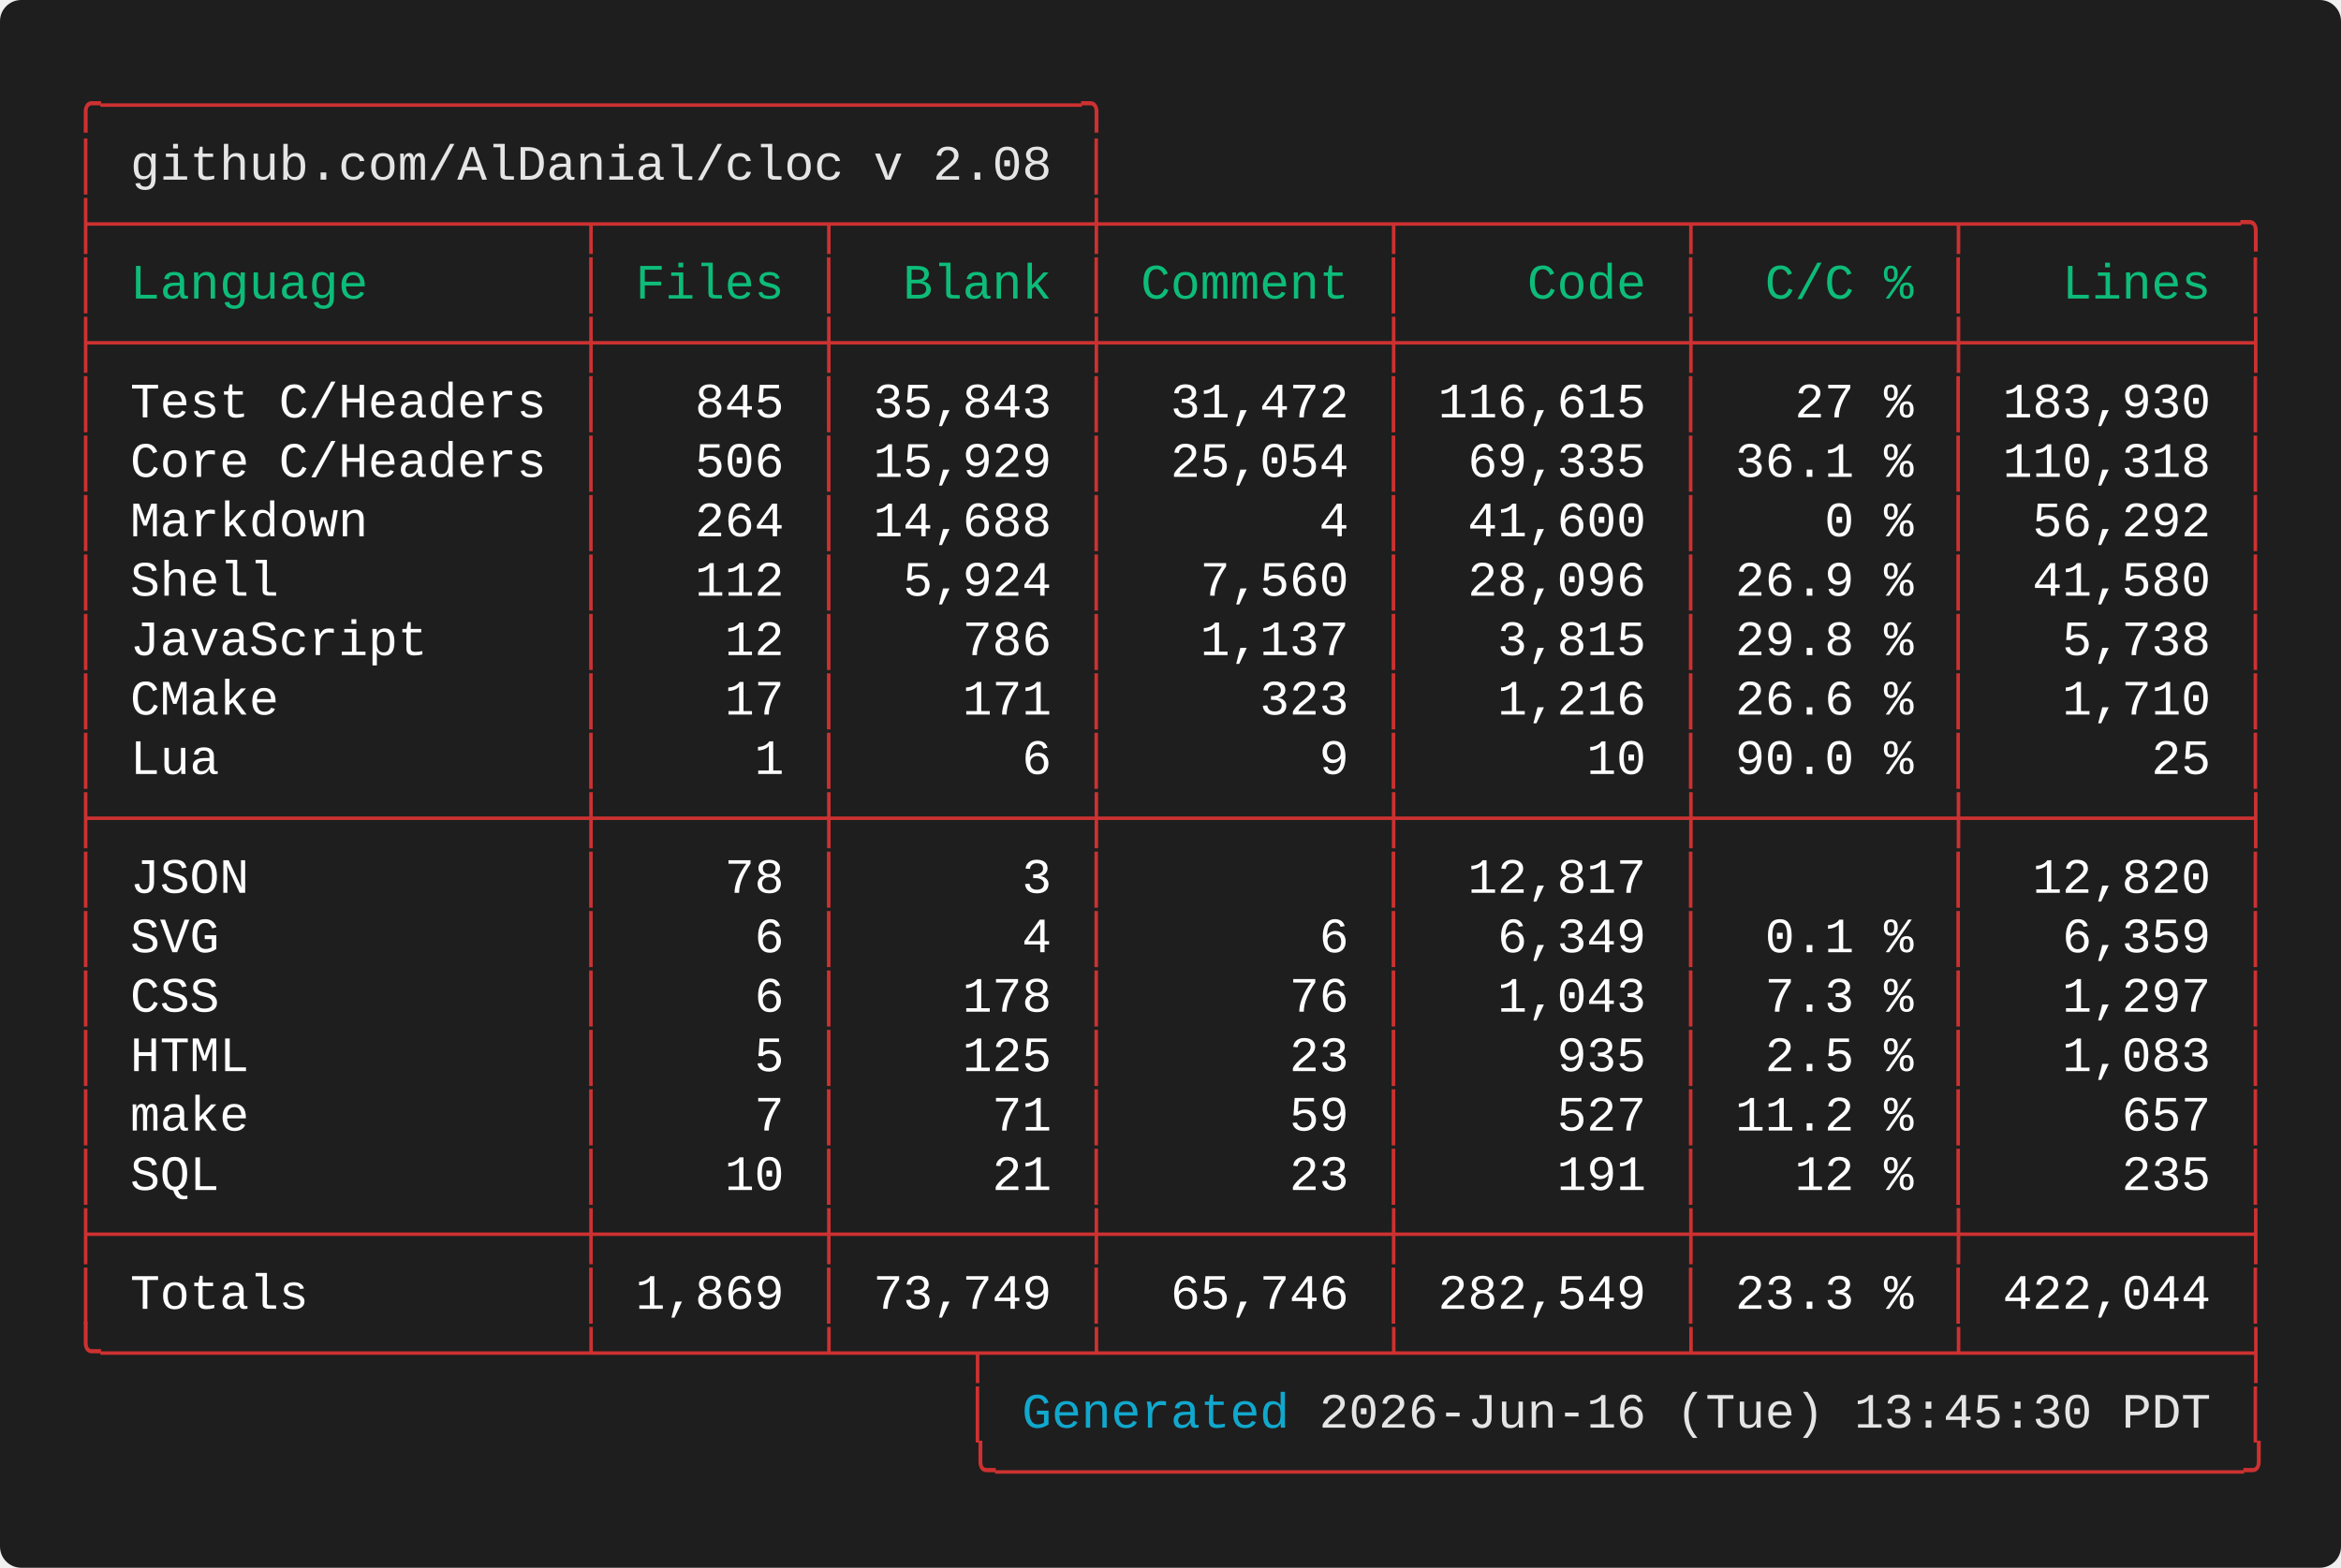
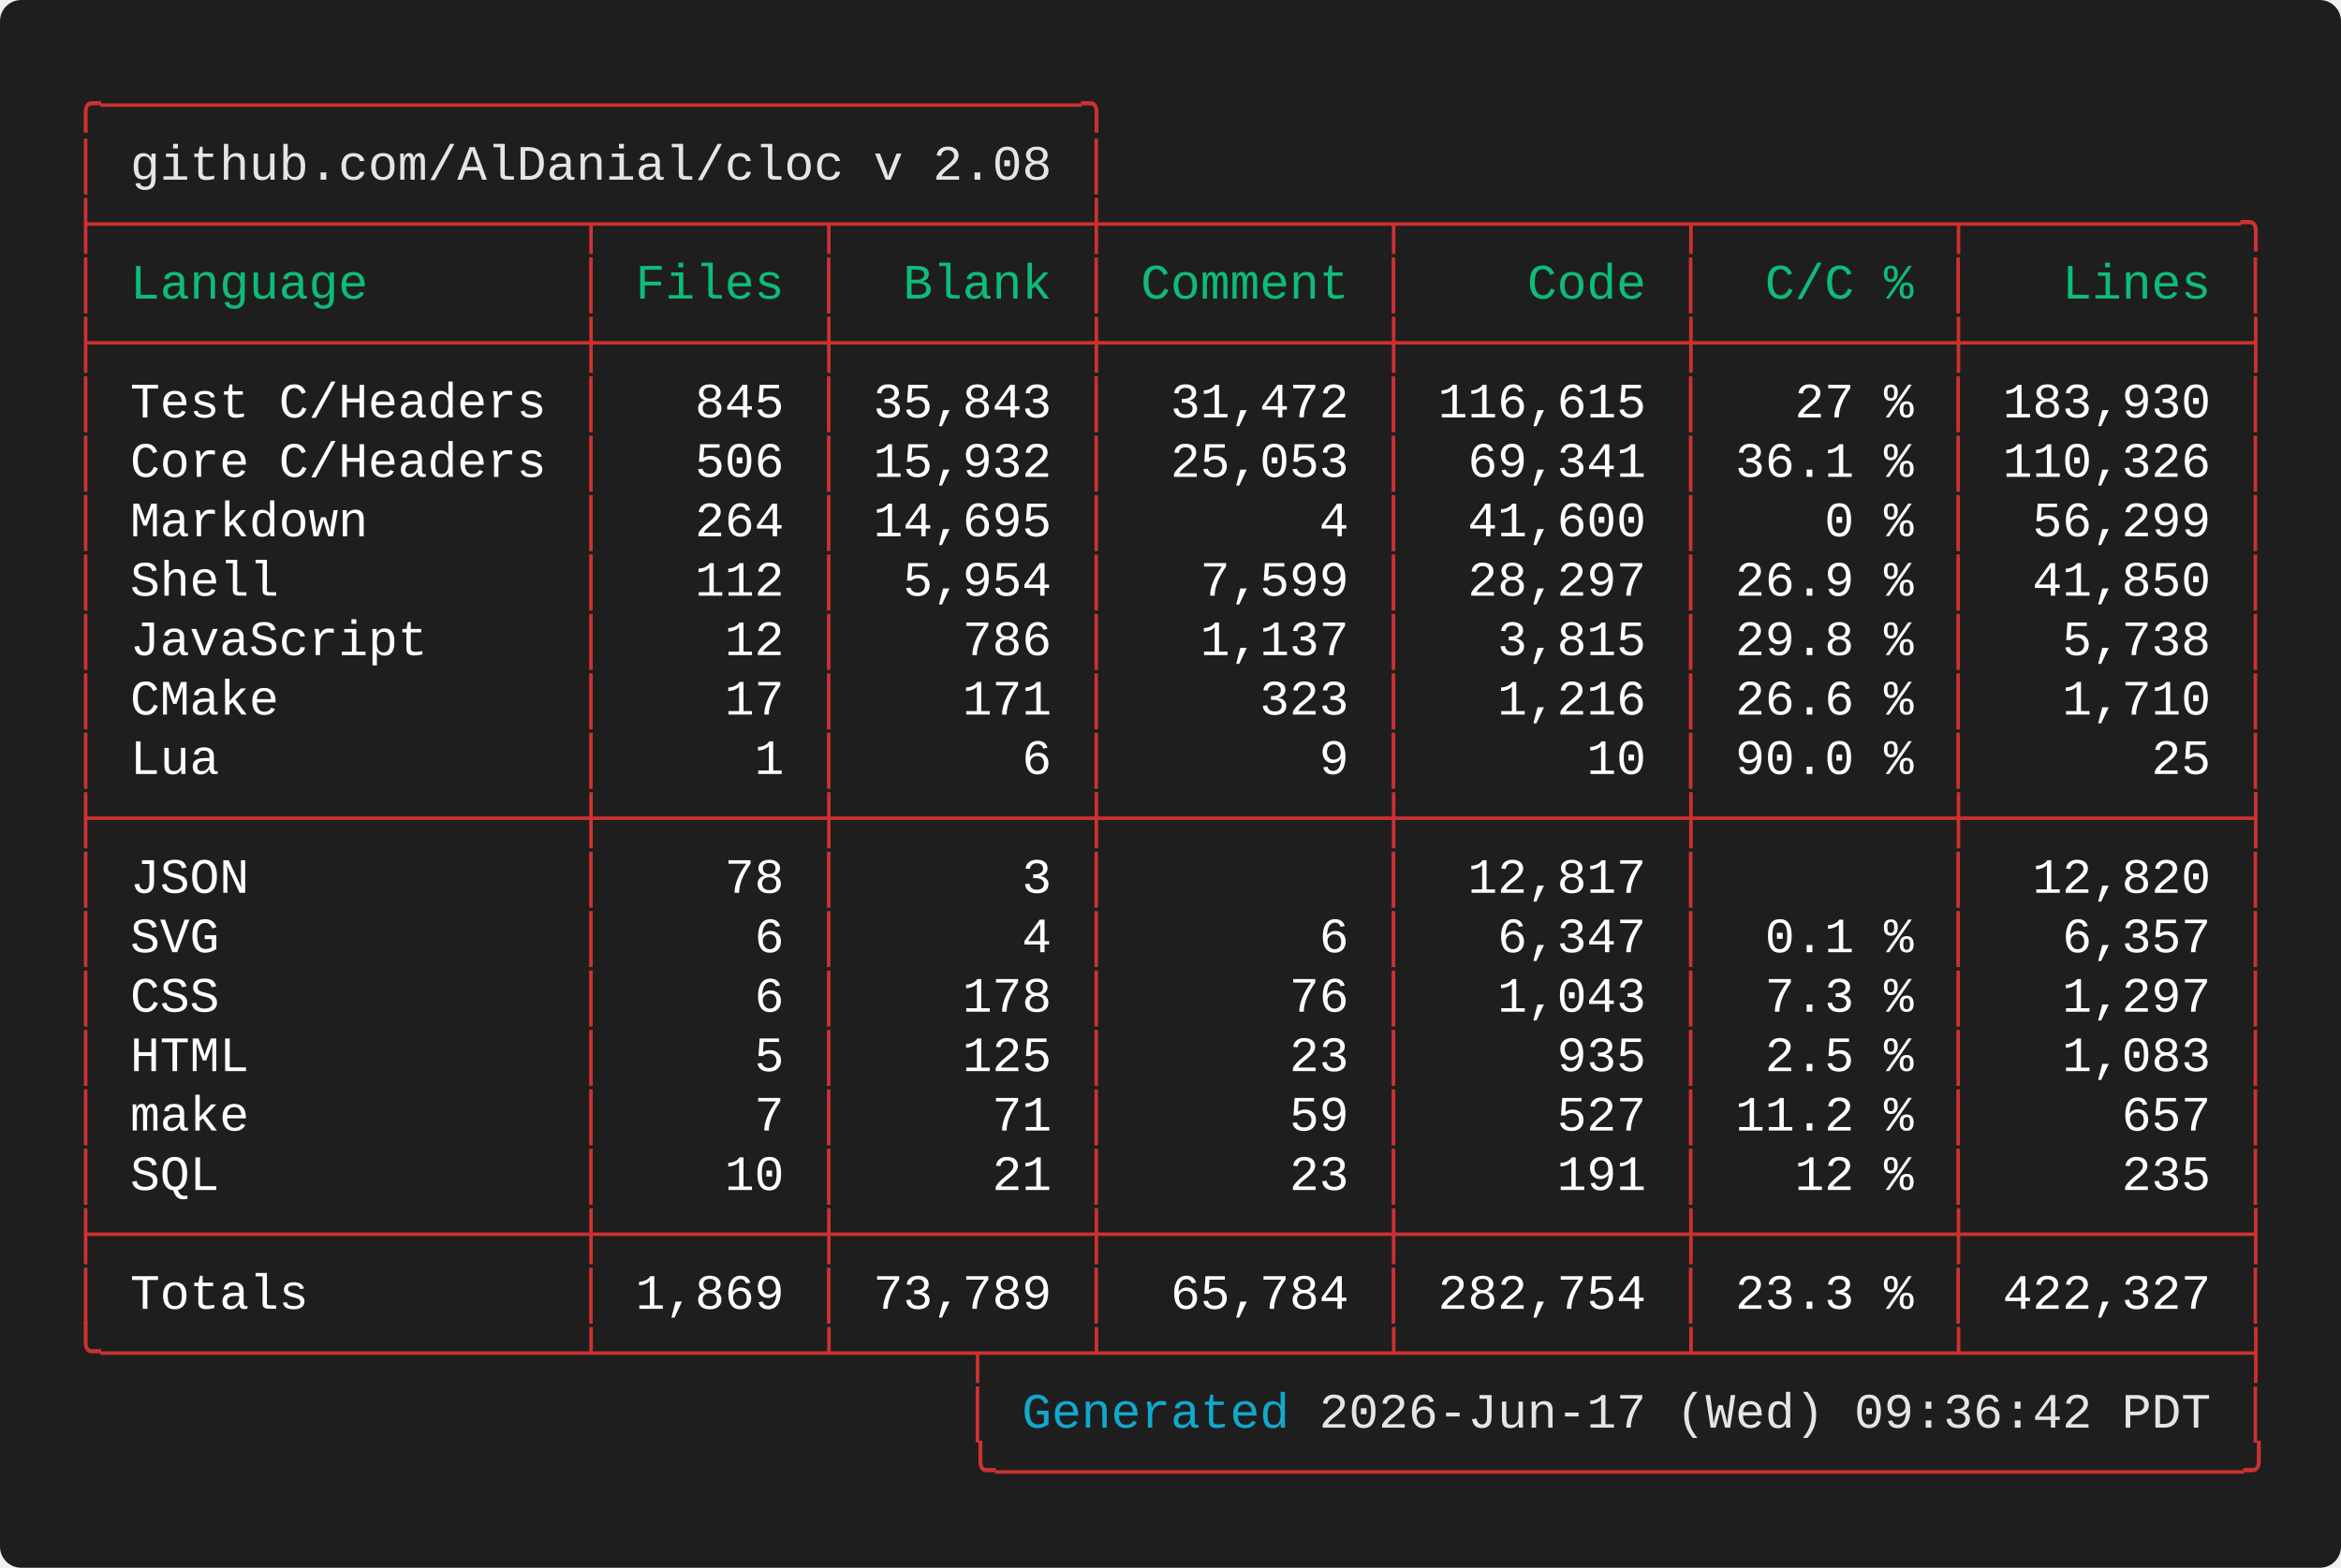
<svg xmlns="http://www.w3.org/2000/svg" width="661.60" height="443.20" viewBox="0 0 661.60 443.20">
  <defs>
    <style type="text/css">.terminal-text { font-family: 'Vanadium Mono Semi-Extended', 'Consolas', 'Monaco', 'Courier New', monospace; }</style>
  </defs>
  <rect width="100%" height="100%" fill="#1e1e1e" rx="6" />
  <text x="20.00" y="34.00" font-size="14" class="terminal-text" xml:space="preserve" textLength="294.00" lengthAdjust="spacingAndGlyphs" fill="#cd3131">╭─────────────────────────────────╮</text>
  <text x="20.00" y="50.80" font-size="14" class="terminal-text" xml:space="preserve" textLength="16.80" lengthAdjust="spacingAndGlyphs" fill="#cd3131">│ </text>
  <text x="36.80" y="50.80" font-size="14" class="terminal-text" xml:space="preserve" textLength="260.40" lengthAdjust="spacingAndGlyphs" fill="#e5e5e5">github.com/AlDanial/cloc v 2.08</text>
  <text x="297.20" y="50.80" font-size="14" class="terminal-text" xml:space="preserve" textLength="8.40" lengthAdjust="spacingAndGlyphs" fill="#ffffff"> </text>
  <text x="305.60" y="50.80" font-size="14" class="terminal-text" xml:space="preserve" textLength="8.40" lengthAdjust="spacingAndGlyphs" fill="#cd3131">│</text>
  <text x="20.00" y="67.60" font-size="14" class="terminal-text" xml:space="preserve" textLength="621.60" lengthAdjust="spacingAndGlyphs" fill="#cd3131">├────────────────┬───────┬────────┼─────────┬─────────┬────────┬─────────╮</text>
  <text x="20.00" y="84.40" font-size="14" class="terminal-text" xml:space="preserve" textLength="8.40" lengthAdjust="spacingAndGlyphs" fill="#cd3131">│</text>
  <text x="28.40" y="84.40" font-size="14" class="terminal-text" xml:space="preserve" textLength="134.40" lengthAdjust="spacingAndGlyphs" fill="#0dbc79"> Language       </text>
  <text x="162.80" y="84.40" font-size="14" class="terminal-text" xml:space="preserve" textLength="8.40" lengthAdjust="spacingAndGlyphs" fill="#cd3131">│</text>
  <text x="171.20" y="84.40" font-size="14" class="terminal-text" xml:space="preserve" textLength="58.80" lengthAdjust="spacingAndGlyphs" fill="#0dbc79"> Files </text>
  <text x="230.00" y="84.40" font-size="14" class="terminal-text" xml:space="preserve" textLength="8.40" lengthAdjust="spacingAndGlyphs" fill="#cd3131">│</text>
  <text x="238.40" y="84.40" font-size="14" class="terminal-text" xml:space="preserve" textLength="67.20" lengthAdjust="spacingAndGlyphs" fill="#0dbc79">  Blank </text>
  <text x="305.60" y="84.40" font-size="14" class="terminal-text" xml:space="preserve" textLength="8.40" lengthAdjust="spacingAndGlyphs" fill="#cd3131">│</text>
  <text x="314.00" y="84.40" font-size="14" class="terminal-text" xml:space="preserve" textLength="75.60" lengthAdjust="spacingAndGlyphs" fill="#0dbc79"> Comment </text>
  <text x="389.60" y="84.40" font-size="14" class="terminal-text" xml:space="preserve" textLength="8.40" lengthAdjust="spacingAndGlyphs" fill="#cd3131">│</text>
  <text x="398.00" y="84.40" font-size="14" class="terminal-text" xml:space="preserve" textLength="75.60" lengthAdjust="spacingAndGlyphs" fill="#0dbc79">    Code </text>
  <text x="473.60" y="84.40" font-size="14" class="terminal-text" xml:space="preserve" textLength="8.40" lengthAdjust="spacingAndGlyphs" fill="#cd3131">│</text>
  <text x="482.00" y="84.40" font-size="14" class="terminal-text" xml:space="preserve" textLength="67.20" lengthAdjust="spacingAndGlyphs" fill="#0dbc79">  C/C % </text>
  <text x="549.20" y="84.40" font-size="14" class="terminal-text" xml:space="preserve" textLength="8.40" lengthAdjust="spacingAndGlyphs" fill="#cd3131">│</text>
  <text x="557.60" y="84.40" font-size="14" class="terminal-text" xml:space="preserve" textLength="75.60" lengthAdjust="spacingAndGlyphs" fill="#0dbc79">   Lines </text>
  <text x="633.20" y="84.40" font-size="14" class="terminal-text" xml:space="preserve" textLength="8.40" lengthAdjust="spacingAndGlyphs" fill="#cd3131">│</text>
  <text x="20.00" y="101.20" font-size="14" class="terminal-text" xml:space="preserve" textLength="621.60" lengthAdjust="spacingAndGlyphs" fill="#cd3131">├────────────────┼───────┼────────┼─────────┼─────────┼────────┼─────────┤</text>
  <text x="20.00" y="118.00" font-size="14" class="terminal-text" xml:space="preserve" textLength="8.40" lengthAdjust="spacingAndGlyphs" fill="#cd3131">│</text>
  <text x="28.40" y="118.00" font-size="14" class="terminal-text" xml:space="preserve" textLength="134.40" lengthAdjust="spacingAndGlyphs" fill="#ffffff"> Test C/Headers </text>
  <text x="162.80" y="118.00" font-size="14" class="terminal-text" xml:space="preserve" textLength="8.40" lengthAdjust="spacingAndGlyphs" fill="#cd3131">│</text>
  <text x="171.20" y="118.00" font-size="14" class="terminal-text" xml:space="preserve" textLength="58.80" lengthAdjust="spacingAndGlyphs" fill="#ffffff">   845 </text>
  <text x="230.00" y="118.00" font-size="14" class="terminal-text" xml:space="preserve" textLength="8.40" lengthAdjust="spacingAndGlyphs" fill="#cd3131">│</text>
  <text x="238.40" y="118.00" font-size="14" class="terminal-text" xml:space="preserve" textLength="67.20" lengthAdjust="spacingAndGlyphs" fill="#ffffff"> 35,843 </text>
  <text x="305.60" y="118.00" font-size="14" class="terminal-text" xml:space="preserve" textLength="8.40" lengthAdjust="spacingAndGlyphs" fill="#cd3131">│</text>
  <text x="314.00" y="118.00" font-size="14" class="terminal-text" xml:space="preserve" textLength="75.60" lengthAdjust="spacingAndGlyphs" fill="#ffffff">  31,472 </text>
  <text x="389.60" y="118.00" font-size="14" class="terminal-text" xml:space="preserve" textLength="8.40" lengthAdjust="spacingAndGlyphs" fill="#cd3131">│</text>
  <text x="398.00" y="118.00" font-size="14" class="terminal-text" xml:space="preserve" textLength="75.60" lengthAdjust="spacingAndGlyphs" fill="#ffffff"> 116,615 </text>
  <text x="473.60" y="118.00" font-size="14" class="terminal-text" xml:space="preserve" textLength="8.40" lengthAdjust="spacingAndGlyphs" fill="#cd3131">│</text>
  <text x="482.00" y="118.00" font-size="14" class="terminal-text" xml:space="preserve" textLength="67.20" lengthAdjust="spacingAndGlyphs" fill="#ffffff">   27 % </text>
  <text x="549.20" y="118.00" font-size="14" class="terminal-text" xml:space="preserve" textLength="8.40" lengthAdjust="spacingAndGlyphs" fill="#cd3131">│</text>
  <text x="557.60" y="118.00" font-size="14" class="terminal-text" xml:space="preserve" textLength="75.60" lengthAdjust="spacingAndGlyphs" fill="#ffffff"> 183,930 </text>
  <text x="633.20" y="118.00" font-size="14" class="terminal-text" xml:space="preserve" textLength="8.40" lengthAdjust="spacingAndGlyphs" fill="#cd3131">│</text>
  <text x="20.00" y="134.80" font-size="14" class="terminal-text" xml:space="preserve" textLength="8.40" lengthAdjust="spacingAndGlyphs" fill="#cd3131">│</text>
  <text x="28.40" y="134.80" font-size="14" class="terminal-text" xml:space="preserve" textLength="134.40" lengthAdjust="spacingAndGlyphs" fill="#ffffff"> Core C/Headers </text>
  <text x="162.80" y="134.80" font-size="14" class="terminal-text" xml:space="preserve" textLength="8.40" lengthAdjust="spacingAndGlyphs" fill="#cd3131">│</text>
  <text x="171.20" y="134.80" font-size="14" class="terminal-text" xml:space="preserve" textLength="58.80" lengthAdjust="spacingAndGlyphs" fill="#ffffff">   506 </text>
  <text x="230.00" y="134.80" font-size="14" class="terminal-text" xml:space="preserve" textLength="8.40" lengthAdjust="spacingAndGlyphs" fill="#cd3131">│</text>
-   <text x="238.40" y="134.80" font-size="14" class="terminal-text" xml:space="preserve" textLength="67.20" lengthAdjust="spacingAndGlyphs" fill="#ffffff"> 15,929 </text>
+   <text x="238.40" y="134.80" font-size="14" class="terminal-text" xml:space="preserve" textLength="67.20" lengthAdjust="spacingAndGlyphs" fill="#ffffff"> 15,932 </text>
  <text x="305.60" y="134.80" font-size="14" class="terminal-text" xml:space="preserve" textLength="8.40" lengthAdjust="spacingAndGlyphs" fill="#cd3131">│</text>
-   <text x="314.00" y="134.80" font-size="14" class="terminal-text" xml:space="preserve" textLength="75.60" lengthAdjust="spacingAndGlyphs" fill="#ffffff">  25,054 </text>
+   <text x="314.00" y="134.80" font-size="14" class="terminal-text" xml:space="preserve" textLength="75.60" lengthAdjust="spacingAndGlyphs" fill="#ffffff">  25,053 </text>
  <text x="389.60" y="134.80" font-size="14" class="terminal-text" xml:space="preserve" textLength="8.40" lengthAdjust="spacingAndGlyphs" fill="#cd3131">│</text>
-   <text x="398.00" y="134.80" font-size="14" class="terminal-text" xml:space="preserve" textLength="75.60" lengthAdjust="spacingAndGlyphs" fill="#ffffff">  69,335 </text>
+   <text x="398.00" y="134.80" font-size="14" class="terminal-text" xml:space="preserve" textLength="75.60" lengthAdjust="spacingAndGlyphs" fill="#ffffff">  69,341 </text>
  <text x="473.60" y="134.80" font-size="14" class="terminal-text" xml:space="preserve" textLength="8.40" lengthAdjust="spacingAndGlyphs" fill="#cd3131">│</text>
  <text x="482.00" y="134.80" font-size="14" class="terminal-text" xml:space="preserve" textLength="67.20" lengthAdjust="spacingAndGlyphs" fill="#ffffff"> 36.1 % </text>
  <text x="549.20" y="134.80" font-size="14" class="terminal-text" xml:space="preserve" textLength="8.40" lengthAdjust="spacingAndGlyphs" fill="#cd3131">│</text>
-   <text x="557.60" y="134.80" font-size="14" class="terminal-text" xml:space="preserve" textLength="75.60" lengthAdjust="spacingAndGlyphs" fill="#ffffff"> 110,318 </text>
+   <text x="557.60" y="134.80" font-size="14" class="terminal-text" xml:space="preserve" textLength="75.60" lengthAdjust="spacingAndGlyphs" fill="#ffffff"> 110,326 </text>
  <text x="633.20" y="134.80" font-size="14" class="terminal-text" xml:space="preserve" textLength="8.40" lengthAdjust="spacingAndGlyphs" fill="#cd3131">│</text>
  <text x="20.00" y="151.60" font-size="14" class="terminal-text" xml:space="preserve" textLength="8.40" lengthAdjust="spacingAndGlyphs" fill="#cd3131">│</text>
  <text x="28.40" y="151.60" font-size="14" class="terminal-text" xml:space="preserve" textLength="134.40" lengthAdjust="spacingAndGlyphs" fill="#ffffff"> Markdown       </text>
  <text x="162.80" y="151.60" font-size="14" class="terminal-text" xml:space="preserve" textLength="8.40" lengthAdjust="spacingAndGlyphs" fill="#cd3131">│</text>
  <text x="171.20" y="151.60" font-size="14" class="terminal-text" xml:space="preserve" textLength="58.80" lengthAdjust="spacingAndGlyphs" fill="#ffffff">   264 </text>
  <text x="230.00" y="151.60" font-size="14" class="terminal-text" xml:space="preserve" textLength="8.40" lengthAdjust="spacingAndGlyphs" fill="#cd3131">│</text>
-   <text x="238.40" y="151.60" font-size="14" class="terminal-text" xml:space="preserve" textLength="67.20" lengthAdjust="spacingAndGlyphs" fill="#ffffff"> 14,688 </text>
+   <text x="238.40" y="151.60" font-size="14" class="terminal-text" xml:space="preserve" textLength="67.20" lengthAdjust="spacingAndGlyphs" fill="#ffffff"> 14,695 </text>
  <text x="305.60" y="151.60" font-size="14" class="terminal-text" xml:space="preserve" textLength="8.40" lengthAdjust="spacingAndGlyphs" fill="#cd3131">│</text>
  <text x="314.00" y="151.60" font-size="14" class="terminal-text" xml:space="preserve" textLength="75.60" lengthAdjust="spacingAndGlyphs" fill="#ffffff">       4 </text>
  <text x="389.60" y="151.60" font-size="14" class="terminal-text" xml:space="preserve" textLength="8.40" lengthAdjust="spacingAndGlyphs" fill="#cd3131">│</text>
  <text x="398.00" y="151.60" font-size="14" class="terminal-text" xml:space="preserve" textLength="75.60" lengthAdjust="spacingAndGlyphs" fill="#ffffff">  41,600 </text>
  <text x="473.60" y="151.60" font-size="14" class="terminal-text" xml:space="preserve" textLength="8.40" lengthAdjust="spacingAndGlyphs" fill="#cd3131">│</text>
  <text x="482.00" y="151.60" font-size="14" class="terminal-text" xml:space="preserve" textLength="67.20" lengthAdjust="spacingAndGlyphs" fill="#ffffff">    0 % </text>
  <text x="549.20" y="151.60" font-size="14" class="terminal-text" xml:space="preserve" textLength="8.40" lengthAdjust="spacingAndGlyphs" fill="#cd3131">│</text>
-   <text x="557.60" y="151.60" font-size="14" class="terminal-text" xml:space="preserve" textLength="75.60" lengthAdjust="spacingAndGlyphs" fill="#ffffff">  56,292 </text>
+   <text x="557.60" y="151.60" font-size="14" class="terminal-text" xml:space="preserve" textLength="75.60" lengthAdjust="spacingAndGlyphs" fill="#ffffff">  56,299 </text>
  <text x="633.20" y="151.60" font-size="14" class="terminal-text" xml:space="preserve" textLength="8.40" lengthAdjust="spacingAndGlyphs" fill="#cd3131">│</text>
  <text x="20.00" y="168.40" font-size="14" class="terminal-text" xml:space="preserve" textLength="8.40" lengthAdjust="spacingAndGlyphs" fill="#cd3131">│</text>
  <text x="28.40" y="168.40" font-size="14" class="terminal-text" xml:space="preserve" textLength="134.40" lengthAdjust="spacingAndGlyphs" fill="#ffffff"> Shell          </text>
  <text x="162.80" y="168.40" font-size="14" class="terminal-text" xml:space="preserve" textLength="8.40" lengthAdjust="spacingAndGlyphs" fill="#cd3131">│</text>
  <text x="171.20" y="168.40" font-size="14" class="terminal-text" xml:space="preserve" textLength="58.80" lengthAdjust="spacingAndGlyphs" fill="#ffffff">   112 </text>
  <text x="230.00" y="168.40" font-size="14" class="terminal-text" xml:space="preserve" textLength="8.40" lengthAdjust="spacingAndGlyphs" fill="#cd3131">│</text>
-   <text x="238.40" y="168.40" font-size="14" class="terminal-text" xml:space="preserve" textLength="67.20" lengthAdjust="spacingAndGlyphs" fill="#ffffff">  5,924 </text>
+   <text x="238.40" y="168.40" font-size="14" class="terminal-text" xml:space="preserve" textLength="67.20" lengthAdjust="spacingAndGlyphs" fill="#ffffff">  5,954 </text>
  <text x="305.60" y="168.40" font-size="14" class="terminal-text" xml:space="preserve" textLength="8.40" lengthAdjust="spacingAndGlyphs" fill="#cd3131">│</text>
-   <text x="314.00" y="168.40" font-size="14" class="terminal-text" xml:space="preserve" textLength="75.60" lengthAdjust="spacingAndGlyphs" fill="#ffffff">   7,560 </text>
+   <text x="314.00" y="168.40" font-size="14" class="terminal-text" xml:space="preserve" textLength="75.60" lengthAdjust="spacingAndGlyphs" fill="#ffffff">   7,599 </text>
  <text x="389.60" y="168.40" font-size="14" class="terminal-text" xml:space="preserve" textLength="8.40" lengthAdjust="spacingAndGlyphs" fill="#cd3131">│</text>
-   <text x="398.00" y="168.40" font-size="14" class="terminal-text" xml:space="preserve" textLength="75.60" lengthAdjust="spacingAndGlyphs" fill="#ffffff">  28,096 </text>
+   <text x="398.00" y="168.40" font-size="14" class="terminal-text" xml:space="preserve" textLength="75.60" lengthAdjust="spacingAndGlyphs" fill="#ffffff">  28,297 </text>
  <text x="473.60" y="168.40" font-size="14" class="terminal-text" xml:space="preserve" textLength="8.40" lengthAdjust="spacingAndGlyphs" fill="#cd3131">│</text>
  <text x="482.00" y="168.40" font-size="14" class="terminal-text" xml:space="preserve" textLength="67.20" lengthAdjust="spacingAndGlyphs" fill="#ffffff"> 26.9 % </text>
  <text x="549.20" y="168.40" font-size="14" class="terminal-text" xml:space="preserve" textLength="8.40" lengthAdjust="spacingAndGlyphs" fill="#cd3131">│</text>
-   <text x="557.60" y="168.40" font-size="14" class="terminal-text" xml:space="preserve" textLength="75.60" lengthAdjust="spacingAndGlyphs" fill="#ffffff">  41,580 </text>
+   <text x="557.60" y="168.40" font-size="14" class="terminal-text" xml:space="preserve" textLength="75.60" lengthAdjust="spacingAndGlyphs" fill="#ffffff">  41,850 </text>
  <text x="633.20" y="168.40" font-size="14" class="terminal-text" xml:space="preserve" textLength="8.40" lengthAdjust="spacingAndGlyphs" fill="#cd3131">│</text>
  <text x="20.00" y="185.20" font-size="14" class="terminal-text" xml:space="preserve" textLength="8.40" lengthAdjust="spacingAndGlyphs" fill="#cd3131">│</text>
  <text x="28.40" y="185.20" font-size="14" class="terminal-text" xml:space="preserve" textLength="134.40" lengthAdjust="spacingAndGlyphs" fill="#ffffff"> JavaScript     </text>
  <text x="162.80" y="185.20" font-size="14" class="terminal-text" xml:space="preserve" textLength="8.40" lengthAdjust="spacingAndGlyphs" fill="#cd3131">│</text>
  <text x="171.20" y="185.20" font-size="14" class="terminal-text" xml:space="preserve" textLength="58.80" lengthAdjust="spacingAndGlyphs" fill="#ffffff">    12 </text>
  <text x="230.00" y="185.20" font-size="14" class="terminal-text" xml:space="preserve" textLength="8.40" lengthAdjust="spacingAndGlyphs" fill="#cd3131">│</text>
  <text x="238.40" y="185.20" font-size="14" class="terminal-text" xml:space="preserve" textLength="67.20" lengthAdjust="spacingAndGlyphs" fill="#ffffff">    786 </text>
  <text x="305.60" y="185.20" font-size="14" class="terminal-text" xml:space="preserve" textLength="8.40" lengthAdjust="spacingAndGlyphs" fill="#cd3131">│</text>
  <text x="314.00" y="185.20" font-size="14" class="terminal-text" xml:space="preserve" textLength="75.60" lengthAdjust="spacingAndGlyphs" fill="#ffffff">   1,137 </text>
  <text x="389.60" y="185.20" font-size="14" class="terminal-text" xml:space="preserve" textLength="8.40" lengthAdjust="spacingAndGlyphs" fill="#cd3131">│</text>
  <text x="398.00" y="185.20" font-size="14" class="terminal-text" xml:space="preserve" textLength="75.60" lengthAdjust="spacingAndGlyphs" fill="#ffffff">   3,815 </text>
  <text x="473.60" y="185.20" font-size="14" class="terminal-text" xml:space="preserve" textLength="8.40" lengthAdjust="spacingAndGlyphs" fill="#cd3131">│</text>
  <text x="482.00" y="185.20" font-size="14" class="terminal-text" xml:space="preserve" textLength="67.20" lengthAdjust="spacingAndGlyphs" fill="#ffffff"> 29.8 % </text>
  <text x="549.20" y="185.20" font-size="14" class="terminal-text" xml:space="preserve" textLength="8.40" lengthAdjust="spacingAndGlyphs" fill="#cd3131">│</text>
  <text x="557.60" y="185.20" font-size="14" class="terminal-text" xml:space="preserve" textLength="75.60" lengthAdjust="spacingAndGlyphs" fill="#ffffff">   5,738 </text>
  <text x="633.20" y="185.20" font-size="14" class="terminal-text" xml:space="preserve" textLength="8.40" lengthAdjust="spacingAndGlyphs" fill="#cd3131">│</text>
  <text x="20.00" y="202.00" font-size="14" class="terminal-text" xml:space="preserve" textLength="8.40" lengthAdjust="spacingAndGlyphs" fill="#cd3131">│</text>
  <text x="28.40" y="202.00" font-size="14" class="terminal-text" xml:space="preserve" textLength="134.40" lengthAdjust="spacingAndGlyphs" fill="#ffffff"> CMake          </text>
  <text x="162.80" y="202.00" font-size="14" class="terminal-text" xml:space="preserve" textLength="8.40" lengthAdjust="spacingAndGlyphs" fill="#cd3131">│</text>
  <text x="171.20" y="202.00" font-size="14" class="terminal-text" xml:space="preserve" textLength="58.80" lengthAdjust="spacingAndGlyphs" fill="#ffffff">    17 </text>
  <text x="230.00" y="202.00" font-size="14" class="terminal-text" xml:space="preserve" textLength="8.40" lengthAdjust="spacingAndGlyphs" fill="#cd3131">│</text>
  <text x="238.40" y="202.00" font-size="14" class="terminal-text" xml:space="preserve" textLength="67.20" lengthAdjust="spacingAndGlyphs" fill="#ffffff">    171 </text>
  <text x="305.60" y="202.00" font-size="14" class="terminal-text" xml:space="preserve" textLength="8.40" lengthAdjust="spacingAndGlyphs" fill="#cd3131">│</text>
  <text x="314.00" y="202.00" font-size="14" class="terminal-text" xml:space="preserve" textLength="75.60" lengthAdjust="spacingAndGlyphs" fill="#ffffff">     323 </text>
  <text x="389.60" y="202.00" font-size="14" class="terminal-text" xml:space="preserve" textLength="8.40" lengthAdjust="spacingAndGlyphs" fill="#cd3131">│</text>
  <text x="398.00" y="202.00" font-size="14" class="terminal-text" xml:space="preserve" textLength="75.60" lengthAdjust="spacingAndGlyphs" fill="#ffffff">   1,216 </text>
  <text x="473.60" y="202.00" font-size="14" class="terminal-text" xml:space="preserve" textLength="8.40" lengthAdjust="spacingAndGlyphs" fill="#cd3131">│</text>
  <text x="482.00" y="202.00" font-size="14" class="terminal-text" xml:space="preserve" textLength="67.20" lengthAdjust="spacingAndGlyphs" fill="#ffffff"> 26.6 % </text>
  <text x="549.20" y="202.00" font-size="14" class="terminal-text" xml:space="preserve" textLength="8.40" lengthAdjust="spacingAndGlyphs" fill="#cd3131">│</text>
  <text x="557.60" y="202.00" font-size="14" class="terminal-text" xml:space="preserve" textLength="75.60" lengthAdjust="spacingAndGlyphs" fill="#ffffff">   1,710 </text>
  <text x="633.20" y="202.00" font-size="14" class="terminal-text" xml:space="preserve" textLength="8.40" lengthAdjust="spacingAndGlyphs" fill="#cd3131">│</text>
  <text x="20.00" y="218.80" font-size="14" class="terminal-text" xml:space="preserve" textLength="8.40" lengthAdjust="spacingAndGlyphs" fill="#cd3131">│</text>
  <text x="28.40" y="218.80" font-size="14" class="terminal-text" xml:space="preserve" textLength="134.40" lengthAdjust="spacingAndGlyphs" fill="#ffffff"> Lua            </text>
  <text x="162.80" y="218.80" font-size="14" class="terminal-text" xml:space="preserve" textLength="8.40" lengthAdjust="spacingAndGlyphs" fill="#cd3131">│</text>
  <text x="171.20" y="218.80" font-size="14" class="terminal-text" xml:space="preserve" textLength="58.80" lengthAdjust="spacingAndGlyphs" fill="#ffffff">     1 </text>
  <text x="230.00" y="218.80" font-size="14" class="terminal-text" xml:space="preserve" textLength="8.40" lengthAdjust="spacingAndGlyphs" fill="#cd3131">│</text>
  <text x="238.40" y="218.80" font-size="14" class="terminal-text" xml:space="preserve" textLength="67.20" lengthAdjust="spacingAndGlyphs" fill="#ffffff">      6 </text>
  <text x="305.60" y="218.80" font-size="14" class="terminal-text" xml:space="preserve" textLength="8.40" lengthAdjust="spacingAndGlyphs" fill="#cd3131">│</text>
  <text x="314.00" y="218.80" font-size="14" class="terminal-text" xml:space="preserve" textLength="75.60" lengthAdjust="spacingAndGlyphs" fill="#ffffff">       9 </text>
  <text x="389.60" y="218.80" font-size="14" class="terminal-text" xml:space="preserve" textLength="8.40" lengthAdjust="spacingAndGlyphs" fill="#cd3131">│</text>
  <text x="398.00" y="218.80" font-size="14" class="terminal-text" xml:space="preserve" textLength="75.60" lengthAdjust="spacingAndGlyphs" fill="#ffffff">      10 </text>
  <text x="473.60" y="218.80" font-size="14" class="terminal-text" xml:space="preserve" textLength="8.40" lengthAdjust="spacingAndGlyphs" fill="#cd3131">│</text>
  <text x="482.00" y="218.80" font-size="14" class="terminal-text" xml:space="preserve" textLength="67.20" lengthAdjust="spacingAndGlyphs" fill="#ffffff"> 90.0 % </text>
  <text x="549.20" y="218.80" font-size="14" class="terminal-text" xml:space="preserve" textLength="8.40" lengthAdjust="spacingAndGlyphs" fill="#cd3131">│</text>
  <text x="557.60" y="218.80" font-size="14" class="terminal-text" xml:space="preserve" textLength="75.60" lengthAdjust="spacingAndGlyphs" fill="#ffffff">      25 </text>
  <text x="633.20" y="218.80" font-size="14" class="terminal-text" xml:space="preserve" textLength="8.40" lengthAdjust="spacingAndGlyphs" fill="#cd3131">│</text>
  <text x="20.00" y="235.60" font-size="14" class="terminal-text" xml:space="preserve" textLength="621.60" lengthAdjust="spacingAndGlyphs" fill="#cd3131">├────────────────┼───────┼────────┼─────────┼─────────┼────────┼─────────┤</text>
  <text x="20.00" y="252.40" font-size="14" class="terminal-text" xml:space="preserve" textLength="8.40" lengthAdjust="spacingAndGlyphs" fill="#cd3131">│</text>
  <text x="28.40" y="252.40" font-size="14" class="terminal-text" xml:space="preserve" textLength="134.40" lengthAdjust="spacingAndGlyphs" fill="#ffffff"> JSON           </text>
  <text x="162.80" y="252.40" font-size="14" class="terminal-text" xml:space="preserve" textLength="8.40" lengthAdjust="spacingAndGlyphs" fill="#cd3131">│</text>
  <text x="171.20" y="252.40" font-size="14" class="terminal-text" xml:space="preserve" textLength="58.80" lengthAdjust="spacingAndGlyphs" fill="#ffffff">    78 </text>
  <text x="230.00" y="252.40" font-size="14" class="terminal-text" xml:space="preserve" textLength="8.40" lengthAdjust="spacingAndGlyphs" fill="#cd3131">│</text>
  <text x="238.40" y="252.40" font-size="14" class="terminal-text" xml:space="preserve" textLength="67.20" lengthAdjust="spacingAndGlyphs" fill="#ffffff">      3 </text>
  <text x="305.60" y="252.40" font-size="14" class="terminal-text" xml:space="preserve" textLength="8.40" lengthAdjust="spacingAndGlyphs" fill="#cd3131">│</text>
  <text x="314.00" y="252.40" font-size="14" class="terminal-text" xml:space="preserve" textLength="75.60" lengthAdjust="spacingAndGlyphs" fill="#ffffff">         </text>
  <text x="389.60" y="252.40" font-size="14" class="terminal-text" xml:space="preserve" textLength="8.40" lengthAdjust="spacingAndGlyphs" fill="#cd3131">│</text>
  <text x="398.00" y="252.40" font-size="14" class="terminal-text" xml:space="preserve" textLength="75.60" lengthAdjust="spacingAndGlyphs" fill="#ffffff">  12,817 </text>
  <text x="473.60" y="252.40" font-size="14" class="terminal-text" xml:space="preserve" textLength="8.40" lengthAdjust="spacingAndGlyphs" fill="#cd3131">│</text>
  <text x="482.00" y="252.40" font-size="14" class="terminal-text" xml:space="preserve" textLength="67.20" lengthAdjust="spacingAndGlyphs" fill="#ffffff">        </text>
  <text x="549.20" y="252.40" font-size="14" class="terminal-text" xml:space="preserve" textLength="8.40" lengthAdjust="spacingAndGlyphs" fill="#cd3131">│</text>
  <text x="557.60" y="252.40" font-size="14" class="terminal-text" xml:space="preserve" textLength="75.60" lengthAdjust="spacingAndGlyphs" fill="#ffffff">  12,820 </text>
  <text x="633.20" y="252.40" font-size="14" class="terminal-text" xml:space="preserve" textLength="8.40" lengthAdjust="spacingAndGlyphs" fill="#cd3131">│</text>
  <text x="20.00" y="269.20" font-size="14" class="terminal-text" xml:space="preserve" textLength="8.40" lengthAdjust="spacingAndGlyphs" fill="#cd3131">│</text>
  <text x="28.40" y="269.20" font-size="14" class="terminal-text" xml:space="preserve" textLength="134.40" lengthAdjust="spacingAndGlyphs" fill="#ffffff"> SVG            </text>
  <text x="162.80" y="269.20" font-size="14" class="terminal-text" xml:space="preserve" textLength="8.40" lengthAdjust="spacingAndGlyphs" fill="#cd3131">│</text>
  <text x="171.20" y="269.20" font-size="14" class="terminal-text" xml:space="preserve" textLength="58.80" lengthAdjust="spacingAndGlyphs" fill="#ffffff">     6 </text>
  <text x="230.00" y="269.20" font-size="14" class="terminal-text" xml:space="preserve" textLength="8.40" lengthAdjust="spacingAndGlyphs" fill="#cd3131">│</text>
  <text x="238.40" y="269.20" font-size="14" class="terminal-text" xml:space="preserve" textLength="67.20" lengthAdjust="spacingAndGlyphs" fill="#ffffff">      4 </text>
  <text x="305.60" y="269.20" font-size="14" class="terminal-text" xml:space="preserve" textLength="8.40" lengthAdjust="spacingAndGlyphs" fill="#cd3131">│</text>
  <text x="314.00" y="269.20" font-size="14" class="terminal-text" xml:space="preserve" textLength="75.60" lengthAdjust="spacingAndGlyphs" fill="#ffffff">       6 </text>
  <text x="389.60" y="269.20" font-size="14" class="terminal-text" xml:space="preserve" textLength="8.40" lengthAdjust="spacingAndGlyphs" fill="#cd3131">│</text>
-   <text x="398.00" y="269.20" font-size="14" class="terminal-text" xml:space="preserve" textLength="75.60" lengthAdjust="spacingAndGlyphs" fill="#ffffff">   6,349 </text>
+   <text x="398.00" y="269.20" font-size="14" class="terminal-text" xml:space="preserve" textLength="75.60" lengthAdjust="spacingAndGlyphs" fill="#ffffff">   6,347 </text>
  <text x="473.60" y="269.20" font-size="14" class="terminal-text" xml:space="preserve" textLength="8.40" lengthAdjust="spacingAndGlyphs" fill="#cd3131">│</text>
  <text x="482.00" y="269.20" font-size="14" class="terminal-text" xml:space="preserve" textLength="67.20" lengthAdjust="spacingAndGlyphs" fill="#ffffff">  0.1 % </text>
  <text x="549.20" y="269.20" font-size="14" class="terminal-text" xml:space="preserve" textLength="8.40" lengthAdjust="spacingAndGlyphs" fill="#cd3131">│</text>
-   <text x="557.60" y="269.20" font-size="14" class="terminal-text" xml:space="preserve" textLength="75.60" lengthAdjust="spacingAndGlyphs" fill="#ffffff">   6,359 </text>
+   <text x="557.60" y="269.20" font-size="14" class="terminal-text" xml:space="preserve" textLength="75.60" lengthAdjust="spacingAndGlyphs" fill="#ffffff">   6,357 </text>
  <text x="633.20" y="269.20" font-size="14" class="terminal-text" xml:space="preserve" textLength="8.40" lengthAdjust="spacingAndGlyphs" fill="#cd3131">│</text>
  <text x="20.00" y="286.00" font-size="14" class="terminal-text" xml:space="preserve" textLength="8.40" lengthAdjust="spacingAndGlyphs" fill="#cd3131">│</text>
  <text x="28.40" y="286.00" font-size="14" class="terminal-text" xml:space="preserve" textLength="134.40" lengthAdjust="spacingAndGlyphs" fill="#ffffff"> CSS            </text>
  <text x="162.80" y="286.00" font-size="14" class="terminal-text" xml:space="preserve" textLength="8.40" lengthAdjust="spacingAndGlyphs" fill="#cd3131">│</text>
  <text x="171.20" y="286.00" font-size="14" class="terminal-text" xml:space="preserve" textLength="58.80" lengthAdjust="spacingAndGlyphs" fill="#ffffff">     6 </text>
  <text x="230.00" y="286.00" font-size="14" class="terminal-text" xml:space="preserve" textLength="8.40" lengthAdjust="spacingAndGlyphs" fill="#cd3131">│</text>
  <text x="238.40" y="286.00" font-size="14" class="terminal-text" xml:space="preserve" textLength="67.20" lengthAdjust="spacingAndGlyphs" fill="#ffffff">    178 </text>
  <text x="305.60" y="286.00" font-size="14" class="terminal-text" xml:space="preserve" textLength="8.40" lengthAdjust="spacingAndGlyphs" fill="#cd3131">│</text>
  <text x="314.00" y="286.00" font-size="14" class="terminal-text" xml:space="preserve" textLength="75.60" lengthAdjust="spacingAndGlyphs" fill="#ffffff">      76 </text>
  <text x="389.60" y="286.00" font-size="14" class="terminal-text" xml:space="preserve" textLength="8.40" lengthAdjust="spacingAndGlyphs" fill="#cd3131">│</text>
  <text x="398.00" y="286.00" font-size="14" class="terminal-text" xml:space="preserve" textLength="75.60" lengthAdjust="spacingAndGlyphs" fill="#ffffff">   1,043 </text>
  <text x="473.60" y="286.00" font-size="14" class="terminal-text" xml:space="preserve" textLength="8.40" lengthAdjust="spacingAndGlyphs" fill="#cd3131">│</text>
  <text x="482.00" y="286.00" font-size="14" class="terminal-text" xml:space="preserve" textLength="67.20" lengthAdjust="spacingAndGlyphs" fill="#ffffff">  7.3 % </text>
  <text x="549.20" y="286.00" font-size="14" class="terminal-text" xml:space="preserve" textLength="8.40" lengthAdjust="spacingAndGlyphs" fill="#cd3131">│</text>
  <text x="557.60" y="286.00" font-size="14" class="terminal-text" xml:space="preserve" textLength="75.60" lengthAdjust="spacingAndGlyphs" fill="#ffffff">   1,297 </text>
  <text x="633.20" y="286.00" font-size="14" class="terminal-text" xml:space="preserve" textLength="8.40" lengthAdjust="spacingAndGlyphs" fill="#cd3131">│</text>
  <text x="20.00" y="302.80" font-size="14" class="terminal-text" xml:space="preserve" textLength="8.40" lengthAdjust="spacingAndGlyphs" fill="#cd3131">│</text>
  <text x="28.40" y="302.80" font-size="14" class="terminal-text" xml:space="preserve" textLength="134.40" lengthAdjust="spacingAndGlyphs" fill="#ffffff"> HTML           </text>
  <text x="162.80" y="302.80" font-size="14" class="terminal-text" xml:space="preserve" textLength="8.40" lengthAdjust="spacingAndGlyphs" fill="#cd3131">│</text>
  <text x="171.20" y="302.80" font-size="14" class="terminal-text" xml:space="preserve" textLength="58.80" lengthAdjust="spacingAndGlyphs" fill="#ffffff">     5 </text>
  <text x="230.00" y="302.80" font-size="14" class="terminal-text" xml:space="preserve" textLength="8.40" lengthAdjust="spacingAndGlyphs" fill="#cd3131">│</text>
  <text x="238.40" y="302.80" font-size="14" class="terminal-text" xml:space="preserve" textLength="67.20" lengthAdjust="spacingAndGlyphs" fill="#ffffff">    125 </text>
  <text x="305.60" y="302.80" font-size="14" class="terminal-text" xml:space="preserve" textLength="8.40" lengthAdjust="spacingAndGlyphs" fill="#cd3131">│</text>
  <text x="314.00" y="302.80" font-size="14" class="terminal-text" xml:space="preserve" textLength="75.60" lengthAdjust="spacingAndGlyphs" fill="#ffffff">      23 </text>
  <text x="389.60" y="302.80" font-size="14" class="terminal-text" xml:space="preserve" textLength="8.40" lengthAdjust="spacingAndGlyphs" fill="#cd3131">│</text>
  <text x="398.00" y="302.80" font-size="14" class="terminal-text" xml:space="preserve" textLength="75.60" lengthAdjust="spacingAndGlyphs" fill="#ffffff">     935 </text>
  <text x="473.60" y="302.80" font-size="14" class="terminal-text" xml:space="preserve" textLength="8.40" lengthAdjust="spacingAndGlyphs" fill="#cd3131">│</text>
  <text x="482.00" y="302.80" font-size="14" class="terminal-text" xml:space="preserve" textLength="67.20" lengthAdjust="spacingAndGlyphs" fill="#ffffff">  2.5 % </text>
  <text x="549.20" y="302.80" font-size="14" class="terminal-text" xml:space="preserve" textLength="8.40" lengthAdjust="spacingAndGlyphs" fill="#cd3131">│</text>
  <text x="557.60" y="302.80" font-size="14" class="terminal-text" xml:space="preserve" textLength="75.60" lengthAdjust="spacingAndGlyphs" fill="#ffffff">   1,083 </text>
  <text x="633.20" y="302.80" font-size="14" class="terminal-text" xml:space="preserve" textLength="8.40" lengthAdjust="spacingAndGlyphs" fill="#cd3131">│</text>
  <text x="20.00" y="319.60" font-size="14" class="terminal-text" xml:space="preserve" textLength="8.40" lengthAdjust="spacingAndGlyphs" fill="#cd3131">│</text>
  <text x="28.40" y="319.60" font-size="14" class="terminal-text" xml:space="preserve" textLength="134.40" lengthAdjust="spacingAndGlyphs" fill="#ffffff"> make           </text>
  <text x="162.80" y="319.60" font-size="14" class="terminal-text" xml:space="preserve" textLength="8.40" lengthAdjust="spacingAndGlyphs" fill="#cd3131">│</text>
  <text x="171.20" y="319.60" font-size="14" class="terminal-text" xml:space="preserve" textLength="58.80" lengthAdjust="spacingAndGlyphs" fill="#ffffff">     7 </text>
  <text x="230.00" y="319.60" font-size="14" class="terminal-text" xml:space="preserve" textLength="8.40" lengthAdjust="spacingAndGlyphs" fill="#cd3131">│</text>
  <text x="238.40" y="319.60" font-size="14" class="terminal-text" xml:space="preserve" textLength="67.20" lengthAdjust="spacingAndGlyphs" fill="#ffffff">     71 </text>
  <text x="305.60" y="319.60" font-size="14" class="terminal-text" xml:space="preserve" textLength="8.40" lengthAdjust="spacingAndGlyphs" fill="#cd3131">│</text>
  <text x="314.00" y="319.60" font-size="14" class="terminal-text" xml:space="preserve" textLength="75.60" lengthAdjust="spacingAndGlyphs" fill="#ffffff">      59 </text>
  <text x="389.60" y="319.60" font-size="14" class="terminal-text" xml:space="preserve" textLength="8.40" lengthAdjust="spacingAndGlyphs" fill="#cd3131">│</text>
  <text x="398.00" y="319.60" font-size="14" class="terminal-text" xml:space="preserve" textLength="75.60" lengthAdjust="spacingAndGlyphs" fill="#ffffff">     527 </text>
  <text x="473.60" y="319.60" font-size="14" class="terminal-text" xml:space="preserve" textLength="8.40" lengthAdjust="spacingAndGlyphs" fill="#cd3131">│</text>
  <text x="482.00" y="319.60" font-size="14" class="terminal-text" xml:space="preserve" textLength="67.20" lengthAdjust="spacingAndGlyphs" fill="#ffffff"> 11.2 % </text>
  <text x="549.20" y="319.60" font-size="14" class="terminal-text" xml:space="preserve" textLength="8.40" lengthAdjust="spacingAndGlyphs" fill="#cd3131">│</text>
  <text x="557.60" y="319.60" font-size="14" class="terminal-text" xml:space="preserve" textLength="75.60" lengthAdjust="spacingAndGlyphs" fill="#ffffff">     657 </text>
  <text x="633.20" y="319.60" font-size="14" class="terminal-text" xml:space="preserve" textLength="8.40" lengthAdjust="spacingAndGlyphs" fill="#cd3131">│</text>
  <text x="20.00" y="336.40" font-size="14" class="terminal-text" xml:space="preserve" textLength="8.40" lengthAdjust="spacingAndGlyphs" fill="#cd3131">│</text>
  <text x="28.40" y="336.40" font-size="14" class="terminal-text" xml:space="preserve" textLength="134.40" lengthAdjust="spacingAndGlyphs" fill="#ffffff"> SQL            </text>
  <text x="162.80" y="336.40" font-size="14" class="terminal-text" xml:space="preserve" textLength="8.40" lengthAdjust="spacingAndGlyphs" fill="#cd3131">│</text>
  <text x="171.20" y="336.40" font-size="14" class="terminal-text" xml:space="preserve" textLength="58.80" lengthAdjust="spacingAndGlyphs" fill="#ffffff">    10 </text>
  <text x="230.00" y="336.40" font-size="14" class="terminal-text" xml:space="preserve" textLength="8.40" lengthAdjust="spacingAndGlyphs" fill="#cd3131">│</text>
  <text x="238.40" y="336.40" font-size="14" class="terminal-text" xml:space="preserve" textLength="67.20" lengthAdjust="spacingAndGlyphs" fill="#ffffff">     21 </text>
  <text x="305.60" y="336.40" font-size="14" class="terminal-text" xml:space="preserve" textLength="8.40" lengthAdjust="spacingAndGlyphs" fill="#cd3131">│</text>
  <text x="314.00" y="336.40" font-size="14" class="terminal-text" xml:space="preserve" textLength="75.60" lengthAdjust="spacingAndGlyphs" fill="#ffffff">      23 </text>
  <text x="389.60" y="336.40" font-size="14" class="terminal-text" xml:space="preserve" textLength="8.40" lengthAdjust="spacingAndGlyphs" fill="#cd3131">│</text>
  <text x="398.00" y="336.40" font-size="14" class="terminal-text" xml:space="preserve" textLength="75.60" lengthAdjust="spacingAndGlyphs" fill="#ffffff">     191 </text>
  <text x="473.60" y="336.40" font-size="14" class="terminal-text" xml:space="preserve" textLength="8.40" lengthAdjust="spacingAndGlyphs" fill="#cd3131">│</text>
  <text x="482.00" y="336.40" font-size="14" class="terminal-text" xml:space="preserve" textLength="67.20" lengthAdjust="spacingAndGlyphs" fill="#ffffff">   12 % </text>
  <text x="549.20" y="336.40" font-size="14" class="terminal-text" xml:space="preserve" textLength="8.40" lengthAdjust="spacingAndGlyphs" fill="#cd3131">│</text>
  <text x="557.60" y="336.40" font-size="14" class="terminal-text" xml:space="preserve" textLength="75.60" lengthAdjust="spacingAndGlyphs" fill="#ffffff">     235 </text>
  <text x="633.20" y="336.40" font-size="14" class="terminal-text" xml:space="preserve" textLength="8.40" lengthAdjust="spacingAndGlyphs" fill="#cd3131">│</text>
  <text x="20.00" y="353.20" font-size="14" class="terminal-text" xml:space="preserve" textLength="621.60" lengthAdjust="spacingAndGlyphs" fill="#cd3131">├────────────────┼───────┼────────┼─────────┼─────────┼────────┼─────────┤</text>
  <text x="20.00" y="370.00" font-size="14" class="terminal-text" xml:space="preserve" textLength="8.40" lengthAdjust="spacingAndGlyphs" fill="#cd3131">│</text>
  <text x="28.40" y="370.00" font-size="14" class="terminal-text" xml:space="preserve" textLength="134.40" lengthAdjust="spacingAndGlyphs" fill="#ffffff"> Totals         </text>
  <text x="162.80" y="370.00" font-size="14" class="terminal-text" xml:space="preserve" textLength="8.40" lengthAdjust="spacingAndGlyphs" fill="#cd3131">│</text>
  <text x="171.20" y="370.00" font-size="14" class="terminal-text" xml:space="preserve" textLength="58.80" lengthAdjust="spacingAndGlyphs" fill="#ffffff"> 1,869 </text>
  <text x="230.00" y="370.00" font-size="14" class="terminal-text" xml:space="preserve" textLength="8.40" lengthAdjust="spacingAndGlyphs" fill="#cd3131">│</text>
-   <text x="238.40" y="370.00" font-size="14" class="terminal-text" xml:space="preserve" textLength="67.20" lengthAdjust="spacingAndGlyphs" fill="#ffffff"> 73,749 </text>
+   <text x="238.40" y="370.00" font-size="14" class="terminal-text" xml:space="preserve" textLength="67.20" lengthAdjust="spacingAndGlyphs" fill="#ffffff"> 73,789 </text>
  <text x="305.60" y="370.00" font-size="14" class="terminal-text" xml:space="preserve" textLength="8.40" lengthAdjust="spacingAndGlyphs" fill="#cd3131">│</text>
-   <text x="314.00" y="370.00" font-size="14" class="terminal-text" xml:space="preserve" textLength="75.60" lengthAdjust="spacingAndGlyphs" fill="#ffffff">  65,746 </text>
+   <text x="314.00" y="370.00" font-size="14" class="terminal-text" xml:space="preserve" textLength="75.60" lengthAdjust="spacingAndGlyphs" fill="#ffffff">  65,784 </text>
  <text x="389.60" y="370.00" font-size="14" class="terminal-text" xml:space="preserve" textLength="8.40" lengthAdjust="spacingAndGlyphs" fill="#cd3131">│</text>
-   <text x="398.00" y="370.00" font-size="14" class="terminal-text" xml:space="preserve" textLength="75.60" lengthAdjust="spacingAndGlyphs" fill="#ffffff"> 282,549 </text>
+   <text x="398.00" y="370.00" font-size="14" class="terminal-text" xml:space="preserve" textLength="75.60" lengthAdjust="spacingAndGlyphs" fill="#ffffff"> 282,754 </text>
  <text x="473.60" y="370.00" font-size="14" class="terminal-text" xml:space="preserve" textLength="8.40" lengthAdjust="spacingAndGlyphs" fill="#cd3131">│</text>
  <text x="482.00" y="370.00" font-size="14" class="terminal-text" xml:space="preserve" textLength="67.20" lengthAdjust="spacingAndGlyphs" fill="#ffffff"> 23.3 % </text>
  <text x="549.20" y="370.00" font-size="14" class="terminal-text" xml:space="preserve" textLength="8.40" lengthAdjust="spacingAndGlyphs" fill="#cd3131">│</text>
-   <text x="557.60" y="370.00" font-size="14" class="terminal-text" xml:space="preserve" textLength="75.60" lengthAdjust="spacingAndGlyphs" fill="#ffffff"> 422,044 </text>
+   <text x="557.60" y="370.00" font-size="14" class="terminal-text" xml:space="preserve" textLength="75.60" lengthAdjust="spacingAndGlyphs" fill="#ffffff"> 422,327 </text>
  <text x="633.20" y="370.00" font-size="14" class="terminal-text" xml:space="preserve" textLength="8.40" lengthAdjust="spacingAndGlyphs" fill="#cd3131">│</text>
  <text x="20.00" y="386.80" font-size="14" class="terminal-text" xml:space="preserve" textLength="621.60" lengthAdjust="spacingAndGlyphs" fill="#cd3131">╰────────────────┴───────┴────┬───┴─────────┴─────────┴────────┴─────────┤</text>
  <text x="20.00" y="403.60" font-size="14" class="terminal-text" xml:space="preserve" textLength="268.80" lengthAdjust="spacingAndGlyphs" fill="#cd3131">                              │ </text>
  <text x="288.80" y="403.60" font-size="14" class="terminal-text" xml:space="preserve" textLength="75.60" lengthAdjust="spacingAndGlyphs" fill="#11a8cd">Generated</text>
-   <text x="364.40" y="403.60" font-size="14" class="terminal-text" xml:space="preserve" textLength="260.40" lengthAdjust="spacingAndGlyphs" fill="#e5e5e5"> 2026-Jun-16 (Tue) 13:45:30 PDT</text>
+   <text x="364.40" y="403.60" font-size="14" class="terminal-text" xml:space="preserve" textLength="260.40" lengthAdjust="spacingAndGlyphs" fill="#e5e5e5"> 2026-Jun-17 (Wed) 09:36:42 PDT</text>
  <text x="624.80" y="403.60" font-size="14" class="terminal-text" xml:space="preserve" textLength="8.40" lengthAdjust="spacingAndGlyphs" fill="#ffffff"> </text>
  <text x="633.20" y="403.60" font-size="14" class="terminal-text" xml:space="preserve" textLength="8.40" lengthAdjust="spacingAndGlyphs" fill="#cd3131">│</text>
  <text x="20.00" y="420.40" font-size="14" class="terminal-text" xml:space="preserve" textLength="621.60" lengthAdjust="spacingAndGlyphs" fill="#cd3131">                              ╰──────────────────────────────────────────╯</text>
</svg>
